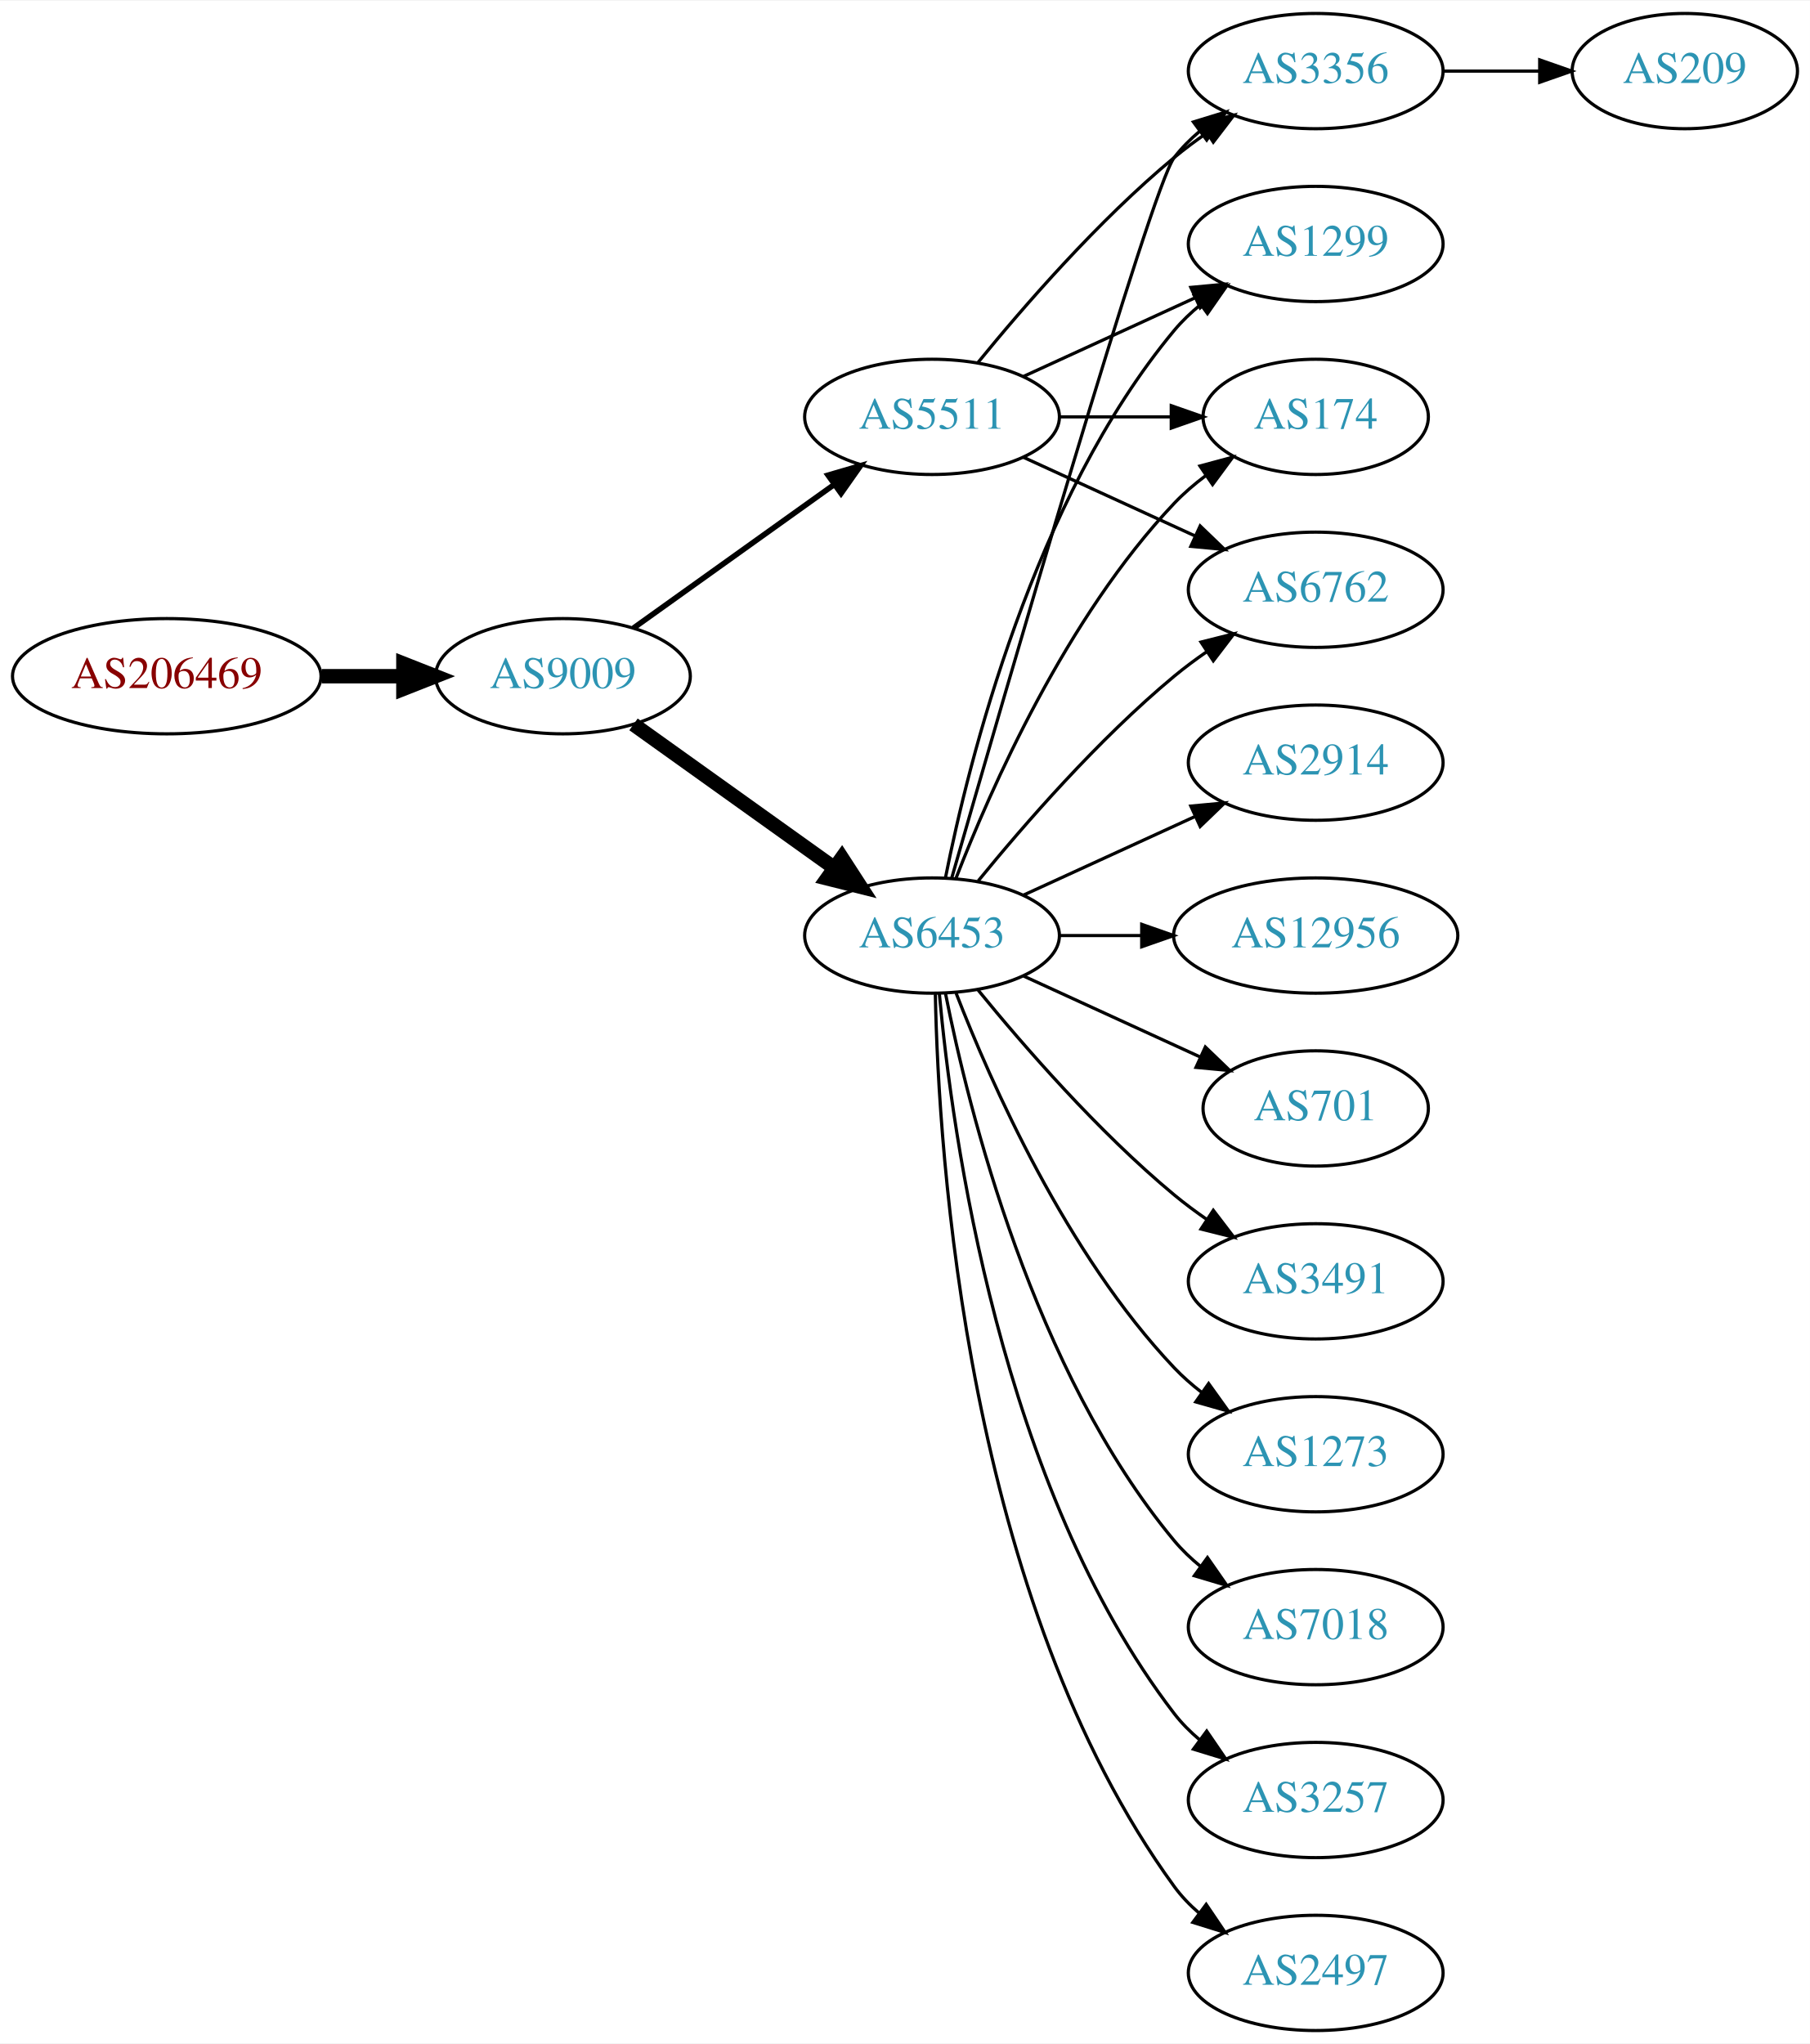
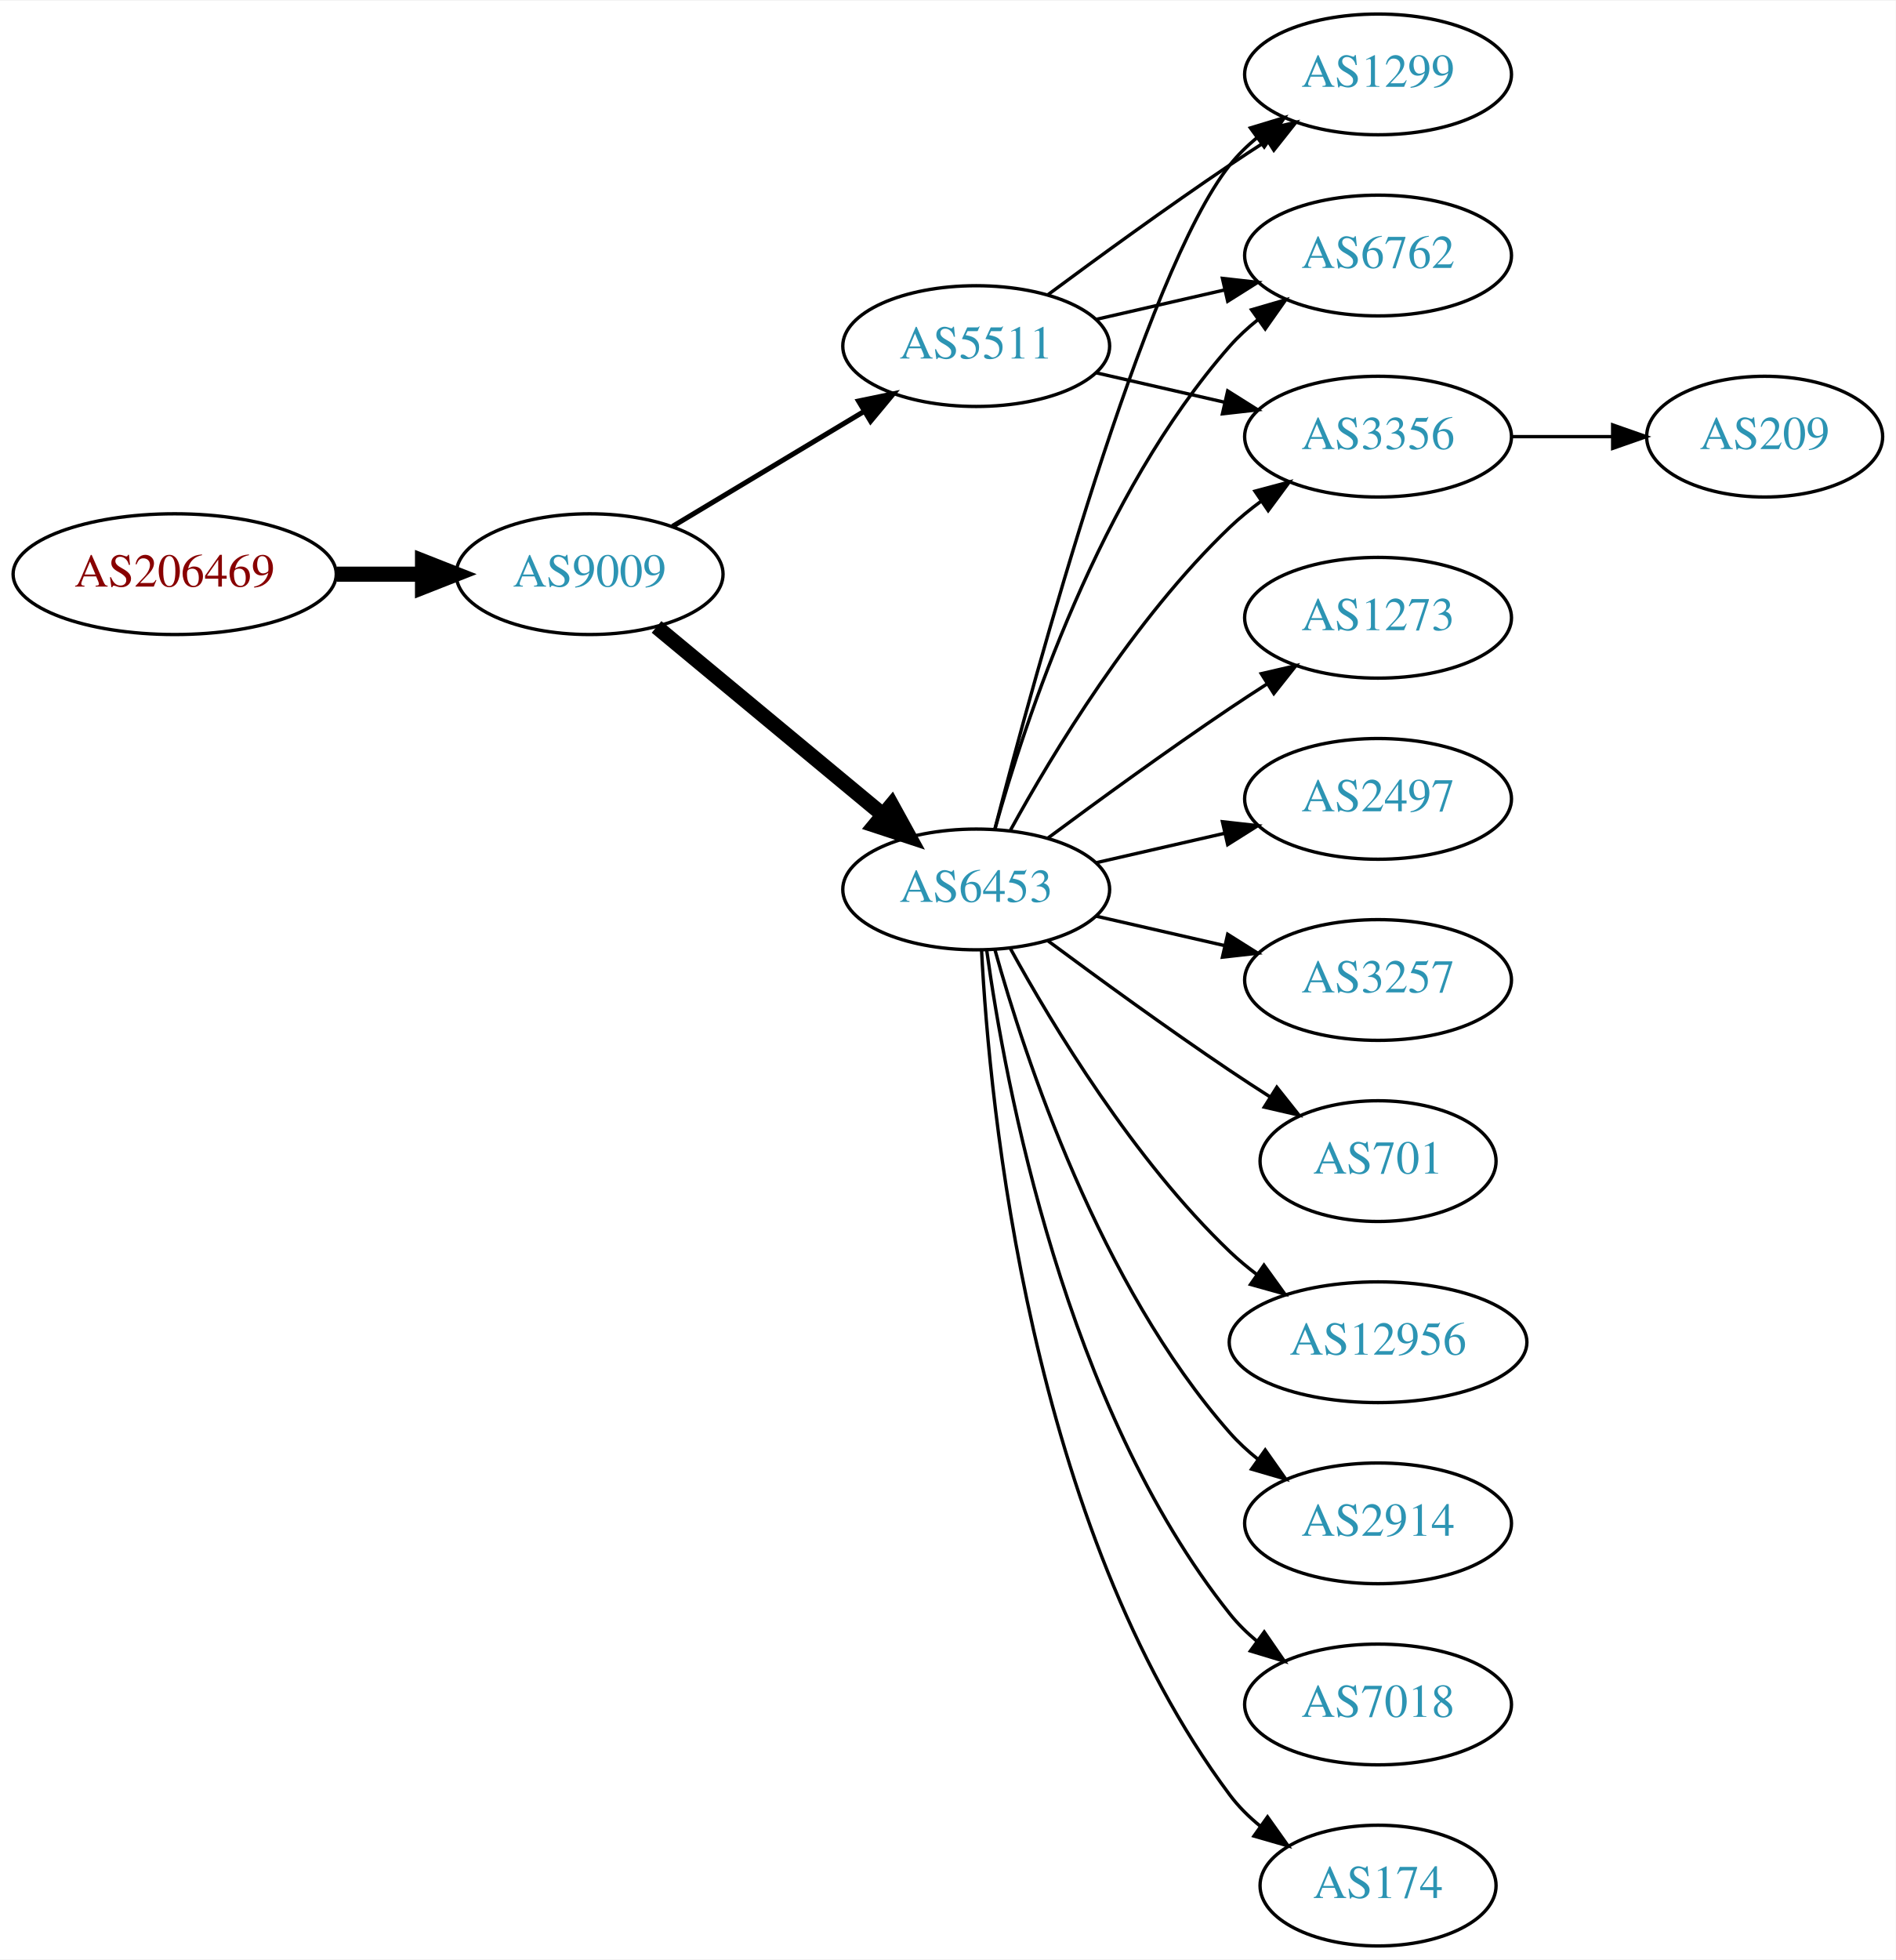
- <svg xmlns="http://www.w3.org/2000/svg" xmlns:xlink="http://www.w3.org/1999/xlink" width="565pt" height="638pt" viewBox="0.00 0.00 565.36 638.00">
-   <g id="graph0" class="graph" transform="scale(1 1) rotate(0) translate(4 634)">
-     <polygon fill="white" stroke="none" points="-4,4 -4,-634 561.363,-634 561.363,4 -4,4" />
+ <svg xmlns="http://www.w3.org/2000/svg" xmlns:xlink="http://www.w3.org/1999/xlink" width="565pt" height="584pt" viewBox="0.00 0.00 565.36 584.00">
+   <g id="graph0" class="graph" transform="scale(1 1) rotate(0) translate(4 580)">
+     <polygon fill="white" stroke="none" points="-4,4 -4,-580 561.363,-580 561.363,4 -4,4" />
    <g id="node1" class="node">
      <g id="a_node1">
        <a xlink:href="/asn/206469" xlink:title="AS206469 ~ Networked Creativity LLP [AT]">
-           <ellipse fill="#ffffff" stroke="black" cx="48.096" cy="-423" rx="48.192" ry="18" />
-           <text text-anchor="middle" x="48.096" y="-419.3" font-family="Times,serif" font-size="14.00" fill="#880000">AS206469</text>
+           <ellipse fill="#ffffff" stroke="black" cx="48.096" cy="-409" rx="48.192" ry="18" />
+           <text text-anchor="middle" x="48.096" y="-405.3" font-family="Times,serif" font-size="14.00" fill="#880000">AS206469</text>
        </a>
      </g>
    </g>
    <g id="node2" class="node">
      <g id="a_node2">
        <a xlink:href="/asn/9009" xlink:title="AS9009 ~ M247 Ltd [GB]">
-           <ellipse fill="#ffffff" stroke="black" cx="171.838" cy="-423" rx="39.794" ry="18" />
-           <text text-anchor="middle" x="171.838" y="-419.3" font-family="Times,serif" font-size="14.00" fill="#2c94b3">AS9009</text>
+           <ellipse fill="#ffffff" stroke="black" cx="171.838" cy="-409" rx="39.794" ry="18" />
+           <text text-anchor="middle" x="171.838" y="-405.3" font-family="Times,serif" font-size="14.00" fill="#2c94b3">AS9009</text>
        </a>
      </g>
    </g>
    <g id="edge1" class="edge">
-       <path fill="none" stroke="black" stroke-width="4.5" d="M96.513,-423C104.867,-423 113.577,-423 121.969,-423" />
-       <polygon fill="black" stroke="black" stroke-width="4.5" points="122.004,-426.938 132.004,-423 122.004,-419.063 122.004,-426.938" />
+       <path fill="none" stroke="black" stroke-width="4.5" d="M96.513,-409C104.867,-409 113.577,-409 121.969,-409" />
+       <polygon fill="black" stroke="black" stroke-width="4.5" points="122.004,-412.938 132.004,-409 122.004,-405.063 122.004,-412.938" />
    </g>
    <g id="node3" class="node">
      <g id="a_node3">
        <a xlink:href="/asn/6453" xlink:title="AS6453 ~ TATA COMMUNICATIONS (AMERICA) INC [US]">
-           <ellipse fill="#ffffff" stroke="black" cx="287.131" cy="-342" rx="39.794" ry="18" />
-           <text text-anchor="middle" x="287.131" y="-338.3" font-family="Times,serif" font-size="14.00" fill="#2c94b3">AS6453</text>
+           <ellipse fill="#ffffff" stroke="black" cx="287.131" cy="-315" rx="39.794" ry="18" />
+           <text text-anchor="middle" x="287.131" y="-311.3" font-family="Times,serif" font-size="14.00" fill="#2c94b3">AS6453</text>
        </a>
      </g>
    </g>
    <g id="edge2" class="edge">
-       <path fill="none" stroke="black" stroke-width="4.5" d="M193.882,-407.954C211.497,-395.361 236.835,-377.245 256.501,-363.184" />
-       <polygon fill="black" stroke="black" stroke-width="4.5" points="258.97,-366.259 264.815,-357.24 254.39,-359.853 258.97,-366.259" />
+       <path fill="none" stroke="black" stroke-width="4.5" d="M191.801,-393.267C210.263,-377.948 238.5,-354.52 259.27,-337.287" />
+       <polygon fill="black" stroke="black" stroke-width="4.5" points="261.925,-340.2 267.106,-330.785 256.896,-334.14 261.925,-340.2" />
    </g>
    <g id="node4" class="node">
      <g id="a_node4">
        <a xlink:href="/asn/5511" xlink:title="AS5511 ~ Orange S.A. [FR]">
-           <ellipse fill="#ffffff" stroke="black" cx="287.131" cy="-504" rx="39.794" ry="18" />
-           <text text-anchor="middle" x="287.131" y="-500.3" font-family="Times,serif" font-size="14.00" fill="#2c94b3">AS5511</text>
+           <ellipse fill="#ffffff" stroke="black" cx="287.131" cy="-477" rx="39.794" ry="18" />
+           <text text-anchor="middle" x="287.131" y="-473.3" font-family="Times,serif" font-size="14.00" fill="#2c94b3">AS5511</text>
        </a>
      </g>
    </g>
    <g id="edge3" class="edge">
-       <path fill="none" stroke="black" stroke-width="1.731" d="M193.882,-438.046C211.497,-450.639 236.835,-468.755 256.501,-482.816" />
-       <polygon fill="black" stroke="black" stroke-width="1.731" points="254.645,-485.791 264.815,-488.76 258.716,-480.097 254.645,-485.791" />
+       <path fill="none" stroke="black" stroke-width="1.5" d="M196.588,-423.255C213.205,-433.229 235.601,-446.671 253.837,-457.617" />
+       <polygon fill="black" stroke="black" stroke-width="1.5" points="252.037,-460.618 262.412,-462.764 255.639,-454.616 252.037,-460.618" />
    </g>
    <g id="node5" class="node">
      <g id="a_node5">
-         <a xlink:href="/asn/174" xlink:title="AS174 ~ Cogent Communications [US]">
-           <ellipse fill="#ffffff" stroke="black" cx="406.973" cy="-504" rx="35.194" ry="18" />
-           <text text-anchor="middle" x="406.973" y="-500.3" font-family="Times,serif" font-size="14.00" fill="#2c94b3">AS174</text>
+         <a xlink:href="/asn/2497" xlink:title="AS2497 ~ Internet Initiative Japan Inc. [JP]">
+           <ellipse fill="#ffffff" stroke="black" cx="406.973" cy="-342" rx="39.794" ry="18" />
+           <text text-anchor="middle" x="406.973" y="-338.3" font-family="Times,serif" font-size="14.00" fill="#2c94b3">AS2497</text>
        </a>
      </g>
    </g>
    <g id="edge4" class="edge">
-       <path fill="none" stroke="black" d="M294.654,-359.994C305.404,-387.728 329.062,-441.429 362.777,-477 365.72,-480.105 369.094,-483.001 372.629,-485.655" />
-       <polygon fill="black" stroke="black" points="370.815,-488.654 381.048,-491.397 374.759,-482.871 370.815,-488.654" />
+       <path fill="none" stroke="black" d="M322.85,-322.955C334.85,-325.704 348.471,-328.825 361.164,-331.733" />
+       <polygon fill="black" stroke="black" points="360.566,-335.187 371.095,-334.009 362.129,-328.364 360.566,-335.187" />
    </g>
    <g id="node6" class="node">
      <g id="a_node6">
-         <a xlink:href="/asn/1273" xlink:title="AS1273 ~ Vodafone Group PLC [EU]">
-           <ellipse fill="#ffffff" stroke="black" cx="406.973" cy="-180" rx="39.794" ry="18" />
-           <text text-anchor="middle" x="406.973" y="-176.3" font-family="Times,serif" font-size="14.00" fill="#2c94b3">AS1273</text>
+         <a xlink:href="/asn/1299" xlink:title="AS1299 ~ Telia Carrier [EU]">
+           <ellipse fill="#ffffff" stroke="black" cx="406.973" cy="-558" rx="39.794" ry="18" />
+           <text text-anchor="middle" x="406.973" y="-554.3" font-family="Times,serif" font-size="14.00" fill="#2c94b3">AS1299</text>
        </a>
      </g>
    </g>
    <g id="edge5" class="edge">
-       <path fill="none" stroke="black" d="M294.654,-324.006C305.404,-296.272 329.062,-242.571 362.777,-207 365.363,-204.272 368.281,-201.706 371.349,-199.323" />
-       <polygon fill="black" stroke="black" points="373.527,-202.07 379.697,-193.457 369.503,-196.342 373.527,-202.07" />
+       <path fill="none" stroke="black" d="M292.648,-332.842C304.498,-378.647 337.322,-499.03 362.777,-531 365.119,-533.94 367.873,-536.649 370.839,-539.121" />
+       <polygon fill="black" stroke="black" points="368.904,-542.042 379.045,-545.11 373.031,-536.388 368.904,-542.042" />
    </g>
    <g id="node7" class="node">
      <g id="a_node7">
-         <a xlink:href="/asn/7018" xlink:title="AS7018 ~ AT&amp;T Services, Inc. [US]">
-           <ellipse fill="#ffffff" stroke="black" cx="406.973" cy="-126" rx="39.794" ry="18" />
-           <text text-anchor="middle" x="406.973" y="-122.3" font-family="Times,serif" font-size="14.00" fill="#2c94b3">AS7018</text>
+         <a xlink:href="/asn/3257" xlink:title="AS3257 ~ GTT [DE]">
+           <ellipse fill="#ffffff" stroke="black" cx="406.973" cy="-288" rx="39.794" ry="18" />
+           <text text-anchor="middle" x="406.973" y="-284.3" font-family="Times,serif" font-size="14.00" fill="#2c94b3">AS3257</text>
        </a>
      </g>
    </g>
    <g id="edge6" class="edge">
-       <path fill="none" stroke="black" d="M291.33,-323.927C298.493,-287.859 318.767,-205.875 362.777,-153 365.182,-150.111 367.979,-147.437 370.971,-144.987" />
-       <polygon fill="black" stroke="black" points="373.161,-147.723 379.214,-139.027 369.059,-142.05 373.161,-147.723" />
+       <path fill="none" stroke="black" d="M322.85,-307.045C334.85,-304.296 348.471,-301.175 361.164,-298.267" />
+       <polygon fill="black" stroke="black" points="362.129,-301.636 371.095,-295.991 360.566,-294.813 362.129,-301.636" />
    </g>
    <g id="node8" class="node">
      <g id="a_node8">
-         <a xlink:href="/asn/3257" xlink:title="AS3257 ~ GTT [DE]">
-           <ellipse fill="#ffffff" stroke="black" cx="406.973" cy="-72" rx="39.794" ry="18" />
-           <text text-anchor="middle" x="406.973" y="-68.3" font-family="Times,serif" font-size="14.00" fill="#2c94b3">AS3257</text>
+         <a xlink:href="/asn/701" xlink:title="AS701 ~ UUNET [US]">
+           <ellipse fill="#ffffff" stroke="black" cx="406.973" cy="-234" rx="35.194" ry="18" />
+           <text text-anchor="middle" x="406.973" y="-230.3" font-family="Times,serif" font-size="14.00" fill="#2c94b3">AS701</text>
        </a>
      </g>
    </g>
    <g id="edge7" class="edge">
-       <path fill="none" stroke="black" d="M289.415,-323.883C293.313,-280.668 308.33,-169.869 362.777,-99 365.067,-96.019 367.787,-93.284 370.732,-90.796" />
-       <polygon fill="black" stroke="black" points="372.926,-93.527 378.908,-84.782 368.778,-87.888 372.926,-93.527" />
+       <path fill="none" stroke="black" d="M308.461,-299.723C323.324,-288.696 344.068,-273.593 362.777,-261 366.595,-258.431 370.645,-255.79 374.675,-253.214" />
+       <polygon fill="black" stroke="black" points="376.779,-256.025 383.369,-247.729 373.044,-250.105 376.779,-256.025" />
    </g>
    <g id="node9" class="node">
      <g id="a_node9">
-         <a xlink:href="/asn/2497" xlink:title="AS2497 ~ Internet Initiative Japan Inc. [JP]">
-           <ellipse fill="#ffffff" stroke="black" cx="406.973" cy="-18" rx="39.794" ry="18" />
-           <text text-anchor="middle" x="406.973" y="-14.3" font-family="Times,serif" font-size="14.00" fill="#2c94b3">AS2497</text>
+         <a xlink:href="/asn/12956" xlink:title="AS12956 ~ TELXIUS [ES]">
+           <ellipse fill="#ffffff" stroke="black" cx="406.973" cy="-180" rx="44.393" ry="18" />
+           <text text-anchor="middle" x="406.973" y="-176.3" font-family="Times,serif" font-size="14.00" fill="#2c94b3">AS12956</text>
        </a>
      </g>
    </g>
    <g id="edge8" class="edge">
-       <path fill="none" stroke="black" d="M288.163,-323.663C289.136,-273.921 297.855,-134.194 362.777,-45 364.989,-41.961 367.657,-39.187 370.569,-36.674" />
-       <polygon fill="black" stroke="black" points="372.764,-39.403 378.7,-30.627 368.587,-33.786 372.764,-39.403" />
+       <path fill="none" stroke="black" d="M297.372,-297.287C309.918,-274.439 334.095,-234.389 362.777,-207 365.284,-204.607 368.035,-202.313 370.898,-200.145" />
+       <polygon fill="black" stroke="black" points="372.949,-202.982 379.148,-194.39 368.944,-197.241 372.949,-202.982" />
    </g>
    <g id="node10" class="node">
      <g id="a_node10">
        <a xlink:href="/asn/6762" xlink:title="AS6762 ~ TELECOM ITALIA SPARKLE S.p.A. [IT]">
-           <ellipse fill="#ffffff" stroke="black" cx="406.973" cy="-450" rx="39.794" ry="18" />
-           <text text-anchor="middle" x="406.973" y="-446.3" font-family="Times,serif" font-size="14.00" fill="#2c94b3">AS6762</text>
+           <ellipse fill="#ffffff" stroke="black" cx="406.973" cy="-504" rx="39.794" ry="18" />
+           <text text-anchor="middle" x="406.973" y="-500.3" font-family="Times,serif" font-size="14.00" fill="#2c94b3">AS6762</text>
        </a>
      </g>
    </g>
    <g id="edge9" class="edge">
-       <path fill="none" stroke="black" d="M301.55,-359.065C315.665,-376.375 339.079,-403.345 362.777,-423 365.994,-425.668 369.494,-428.27 373.065,-430.741" />
-       <polygon fill="black" stroke="black" points="371.143,-433.666 381.421,-436.236 374.988,-427.817 371.143,-433.666" />
+       <path fill="none" stroke="black" d="M292.704,-332.946C301.61,-364.995 323.894,-432.842 362.777,-477 365.261,-479.821 368.111,-482.449 371.137,-484.871" />
+       <polygon fill="black" stroke="black" points="369.254,-487.828 379.426,-490.791 373.322,-482.131 369.254,-487.828" />
    </g>
    <g id="node11" class="node">
      <g id="a_node11">
        <a xlink:href="/asn/2914" xlink:title="AS2914 ~ NTT America, Inc. [US]">
-           <ellipse fill="#ffffff" stroke="black" cx="406.973" cy="-396" rx="39.794" ry="18" />
-           <text text-anchor="middle" x="406.973" y="-392.3" font-family="Times,serif" font-size="14.00" fill="#2c94b3">AS2914</text>
+           <ellipse fill="#ffffff" stroke="black" cx="406.973" cy="-126" rx="39.794" ry="18" />
+           <text text-anchor="middle" x="406.973" y="-122.3" font-family="Times,serif" font-size="14.00" fill="#2c94b3">AS2914</text>
        </a>
      </g>
    </g>
    <g id="edge10" class="edge">
-       <path fill="none" stroke="black" d="M315.76,-354.661C331.717,-361.973 351.987,-371.261 369.27,-379.181" />
-       <polygon fill="black" stroke="black" points="367.969,-382.435 378.518,-383.419 370.885,-376.071 367.969,-382.435" />
+       <path fill="none" stroke="black" d="M292.704,-297.054C301.61,-265.005 323.894,-197.158 362.777,-153 365.261,-150.179 368.111,-147.551 371.137,-145.129" />
+       <polygon fill="black" stroke="black" points="373.322,-147.869 379.426,-139.209 369.254,-142.172 373.322,-147.869" />
    </g>
    <g id="node12" class="node">
      <g id="a_node12">
-         <a xlink:href="/asn/3356" xlink:title="AS3356 ~ Level 3 Parent, LLC [US]">
-           <ellipse fill="#ffffff" stroke="black" cx="406.973" cy="-612" rx="39.794" ry="18" />
-           <text text-anchor="middle" x="406.973" y="-608.3" font-family="Times,serif" font-size="14.00" fill="#2c94b3">AS3356</text>
+         <a xlink:href="/asn/7018" xlink:title="AS7018 ~ AT&amp;T Services, Inc. [US]">
+           <ellipse fill="#ffffff" stroke="black" cx="406.973" cy="-72" rx="39.794" ry="18" />
+           <text text-anchor="middle" x="406.973" y="-68.3" font-family="Times,serif" font-size="14.00" fill="#2c94b3">AS7018</text>
        </a>
      </g>
    </g>
    <g id="edge11" class="edge">
-       <path fill="none" stroke="black" d="M293.246,-359.859C308.917,-414.407 355.635,-575.704 362.777,-585 365.067,-587.981 367.787,-590.716 370.732,-593.205" />
-       <polygon fill="black" stroke="black" points="368.778,-596.113 378.908,-599.218 372.926,-590.473 368.778,-596.113" />
+       <path fill="none" stroke="black" d="M290.27,-296.83C295.77,-257.026 313.596,-160.767 362.777,-99 365.119,-96.06 367.873,-93.351 370.839,-90.879" />
+       <polygon fill="black" stroke="black" points="373.031,-93.612 379.045,-84.89 368.904,-87.958 373.031,-93.612" />
    </g>
    <g id="node13" class="node">
      <g id="a_node13">
-         <a xlink:href="/asn/12956" xlink:title="AS12956 ~ TELXIUS [ES]">
-           <ellipse fill="#ffffff" stroke="black" cx="406.973" cy="-342" rx="44.393" ry="18" />
-           <text text-anchor="middle" x="406.973" y="-338.3" font-family="Times,serif" font-size="14.00" fill="#2c94b3">AS12956</text>
+         <a xlink:href="/asn/3356" xlink:title="AS3356 ~ Level 3 Parent, LLC [US]">
+           <ellipse fill="#ffffff" stroke="black" cx="406.973" cy="-450" rx="39.794" ry="18" />
+           <text text-anchor="middle" x="406.973" y="-446.3" font-family="Times,serif" font-size="14.00" fill="#2c94b3">AS3356</text>
        </a>
      </g>
    </g>
    <g id="edge12" class="edge">
-       <path fill="none" stroke="black" d="M327.044,-342C335.146,-342 343.821,-342 352.348,-342" />
-       <polygon fill="black" stroke="black" points="352.625,-345.5 362.625,-342 352.625,-338.5 352.625,-345.5" />
+       <path fill="none" stroke="black" d="M297.372,-332.713C309.918,-355.561 334.095,-395.611 362.777,-423 365.646,-425.739 368.834,-428.347 372.144,-430.785" />
+       <polygon fill="black" stroke="black" points="370.267,-433.742 380.503,-436.477 374.207,-427.956 370.267,-433.742" />
    </g>
    <g id="node14" class="node">
      <g id="a_node14">
-         <a xlink:href="/asn/1299" xlink:title="AS1299 ~ Telia Carrier [EU]">
-           <ellipse fill="#ffffff" stroke="black" cx="406.973" cy="-558" rx="39.794" ry="18" />
-           <text text-anchor="middle" x="406.973" y="-554.3" font-family="Times,serif" font-size="14.00" fill="#2c94b3">AS1299</text>
+         <a xlink:href="/asn/174" xlink:title="AS174 ~ Cogent Communications [US]">
+           <ellipse fill="#ffffff" stroke="black" cx="406.973" cy="-18" rx="35.194" ry="18" />
+           <text text-anchor="middle" x="406.973" y="-14.3" font-family="Times,serif" font-size="14.00" fill="#2c94b3">AS174</text>
        </a>
      </g>
    </g>
    <g id="edge13" class="edge">
-       <path fill="none" stroke="black" d="M291.33,-360.073C298.493,-396.141 318.767,-478.125 362.777,-531 365.182,-533.889 367.979,-536.563 370.971,-539.013" />
-       <polygon fill="black" stroke="black" points="369.059,-541.95 379.214,-544.973 373.161,-536.277 369.059,-541.95" />
+       <path fill="none" stroke="black" d="M288.723,-296.977C291.099,-250.588 303.017,-125.107 362.777,-45 365.336,-41.571 368.469,-38.474 371.87,-35.705" />
+       <polygon fill="black" stroke="black" points="374.009,-38.479 380.143,-29.841 369.961,-32.769 374.009,-38.479" />
    </g>
    <g id="node15" class="node">
      <g id="a_node15">
-         <a xlink:href="/asn/701" xlink:title="AS701 ~ UUNET [US]">
-           <ellipse fill="#ffffff" stroke="black" cx="406.973" cy="-288" rx="35.194" ry="18" />
-           <text text-anchor="middle" x="406.973" y="-284.3" font-family="Times,serif" font-size="14.00" fill="#2c94b3">AS701</text>
+         <a xlink:href="/asn/1273" xlink:title="AS1273 ~ Vodafone Group PLC [EU]">
+           <ellipse fill="#ffffff" stroke="black" cx="406.973" cy="-396" rx="39.794" ry="18" />
+           <text text-anchor="middle" x="406.973" y="-392.3" font-family="Times,serif" font-size="14.00" fill="#2c94b3">AS1273</text>
        </a>
      </g>
    </g>
    <g id="edge14" class="edge">
-       <path fill="none" stroke="black" d="M315.76,-329.339C332.176,-321.817 353.158,-312.202 370.754,-304.139" />
-       <polygon fill="black" stroke="black" points="372.499,-307.189 380.132,-299.842 369.583,-300.826 372.499,-307.189" />
+       <path fill="none" stroke="black" d="M308.461,-330.277C323.324,-341.304 344.068,-356.407 362.777,-369 366.326,-371.389 370.077,-373.839 373.825,-376.242" />
+       <polygon fill="black" stroke="black" points="372.151,-379.325 382.474,-381.712 375.893,-373.409 372.151,-379.325" />
+     </g>
+     <g id="edge15" class="edge">
+       <path fill="none" stroke="black" d="M308.461,-492.277C323.324,-503.304 344.068,-518.407 362.777,-531 366.326,-533.389 370.077,-535.839 373.825,-538.242" />
+       <polygon fill="black" stroke="black" points="372.151,-541.325 382.474,-543.712 375.893,-535.409 372.151,-541.325" />
+     </g>
+     <g id="edge17" class="edge">
+       <path fill="none" stroke="black" d="M322.85,-484.955C334.85,-487.704 348.471,-490.825 361.164,-493.733" />
+       <polygon fill="black" stroke="black" points="360.566,-497.187 371.095,-496.009 362.129,-490.364 360.566,-497.187" />
+     </g>
+     <g id="edge16" class="edge">
+       <path fill="none" stroke="black" d="M322.85,-469.045C334.85,-466.296 348.471,-463.175 361.164,-460.267" />
+       <polygon fill="black" stroke="black" points="362.129,-463.636 371.095,-457.991 360.566,-456.813 362.129,-463.636" />
    </g>
    <g id="node16" class="node">
      <g id="a_node16">
-         <a xlink:href="/asn/3491" xlink:title="AS3491 ~ PCCW Global, Inc. [US]">
-           <ellipse fill="#ffffff" stroke="black" cx="406.973" cy="-234" rx="39.794" ry="18" />
-           <text text-anchor="middle" x="406.973" y="-230.3" font-family="Times,serif" font-size="14.00" fill="#2c94b3">AS3491</text>
-         </a>
-       </g>
-     </g>
-     <g id="edge15" class="edge">
-       <path fill="none" stroke="black" d="M301.55,-324.935C315.665,-307.625 339.079,-280.655 362.777,-261 365.994,-258.332 369.494,-255.73 373.065,-253.259" />
-       <polygon fill="black" stroke="black" points="374.988,-256.183 381.421,-247.764 371.143,-250.334 374.988,-256.183" />
-     </g>
-     <g id="edge16" class="edge">
-       <path fill="none" stroke="black" d="M327.044,-504C338.13,-504 350.29,-504 361.672,-504" />
-       <polygon fill="black" stroke="black" points="361.854,-507.5 371.854,-504 361.854,-500.5 361.854,-507.5" />
-     </g>
-     <g id="edge19" class="edge">
-       <path fill="none" stroke="black" d="M315.76,-491.339C331.717,-484.027 351.987,-474.739 369.27,-466.819" />
-       <polygon fill="black" stroke="black" points="370.885,-469.929 378.518,-462.581 367.969,-463.565 370.885,-469.929" />
-     </g>
-     <g id="edge17" class="edge">
-       <path fill="none" stroke="black" d="M301.55,-521.065C315.665,-538.375 339.079,-565.345 362.777,-585 365.994,-587.668 369.494,-590.27 373.065,-592.741" />
-       <polygon fill="black" stroke="black" points="371.143,-595.666 381.421,-598.236 374.988,-589.817 371.143,-595.666" />
+         <a xlink:href="/asn/209" xlink:title="AS209 ~ CenturyLink Communications, LLC [US]">
+           <ellipse fill="#ffffff" stroke="black" cx="522.266" cy="-450" rx="35.194" ry="18" />
+           <text text-anchor="middle" x="522.266" y="-446.3" font-family="Times,serif" font-size="14.00" fill="#2c94b3">AS209</text>
+         </a>
+       </g>
    </g>
    <g id="edge18" class="edge">
-       <path fill="none" stroke="black" d="M315.76,-516.661C331.717,-523.973 351.987,-533.261 369.27,-541.181" />
-       <polygon fill="black" stroke="black" points="367.969,-544.435 378.518,-545.419 370.885,-538.071 367.969,-544.435" />
-     </g>
-     <g id="node17" class="node">
-       <g id="a_node17">
-         <a xlink:href="/asn/209" xlink:title="AS209 ~ CenturyLink Communications, LLC [US]">
-           <ellipse fill="#ffffff" stroke="black" cx="522.266" cy="-612" rx="35.194" ry="18" />
-           <text text-anchor="middle" x="522.266" y="-608.3" font-family="Times,serif" font-size="14.00" fill="#2c94b3">AS209</text>
-         </a>
-       </g>
-     </g>
-     <g id="edge20" class="edge">
-       <path fill="none" stroke="black" d="M446.646,-612C456.351,-612 466.842,-612 476.805,-612" />
-       <polygon fill="black" stroke="black" points="476.941,-615.5 486.941,-612 476.941,-608.5 476.941,-615.5" />
+       <path fill="none" stroke="black" d="M446.646,-450C456.351,-450 466.842,-450 476.805,-450" />
+       <polygon fill="black" stroke="black" points="476.941,-453.5 486.941,-450 476.941,-446.5 476.941,-453.5" />
    </g>
  </g>
</svg>
